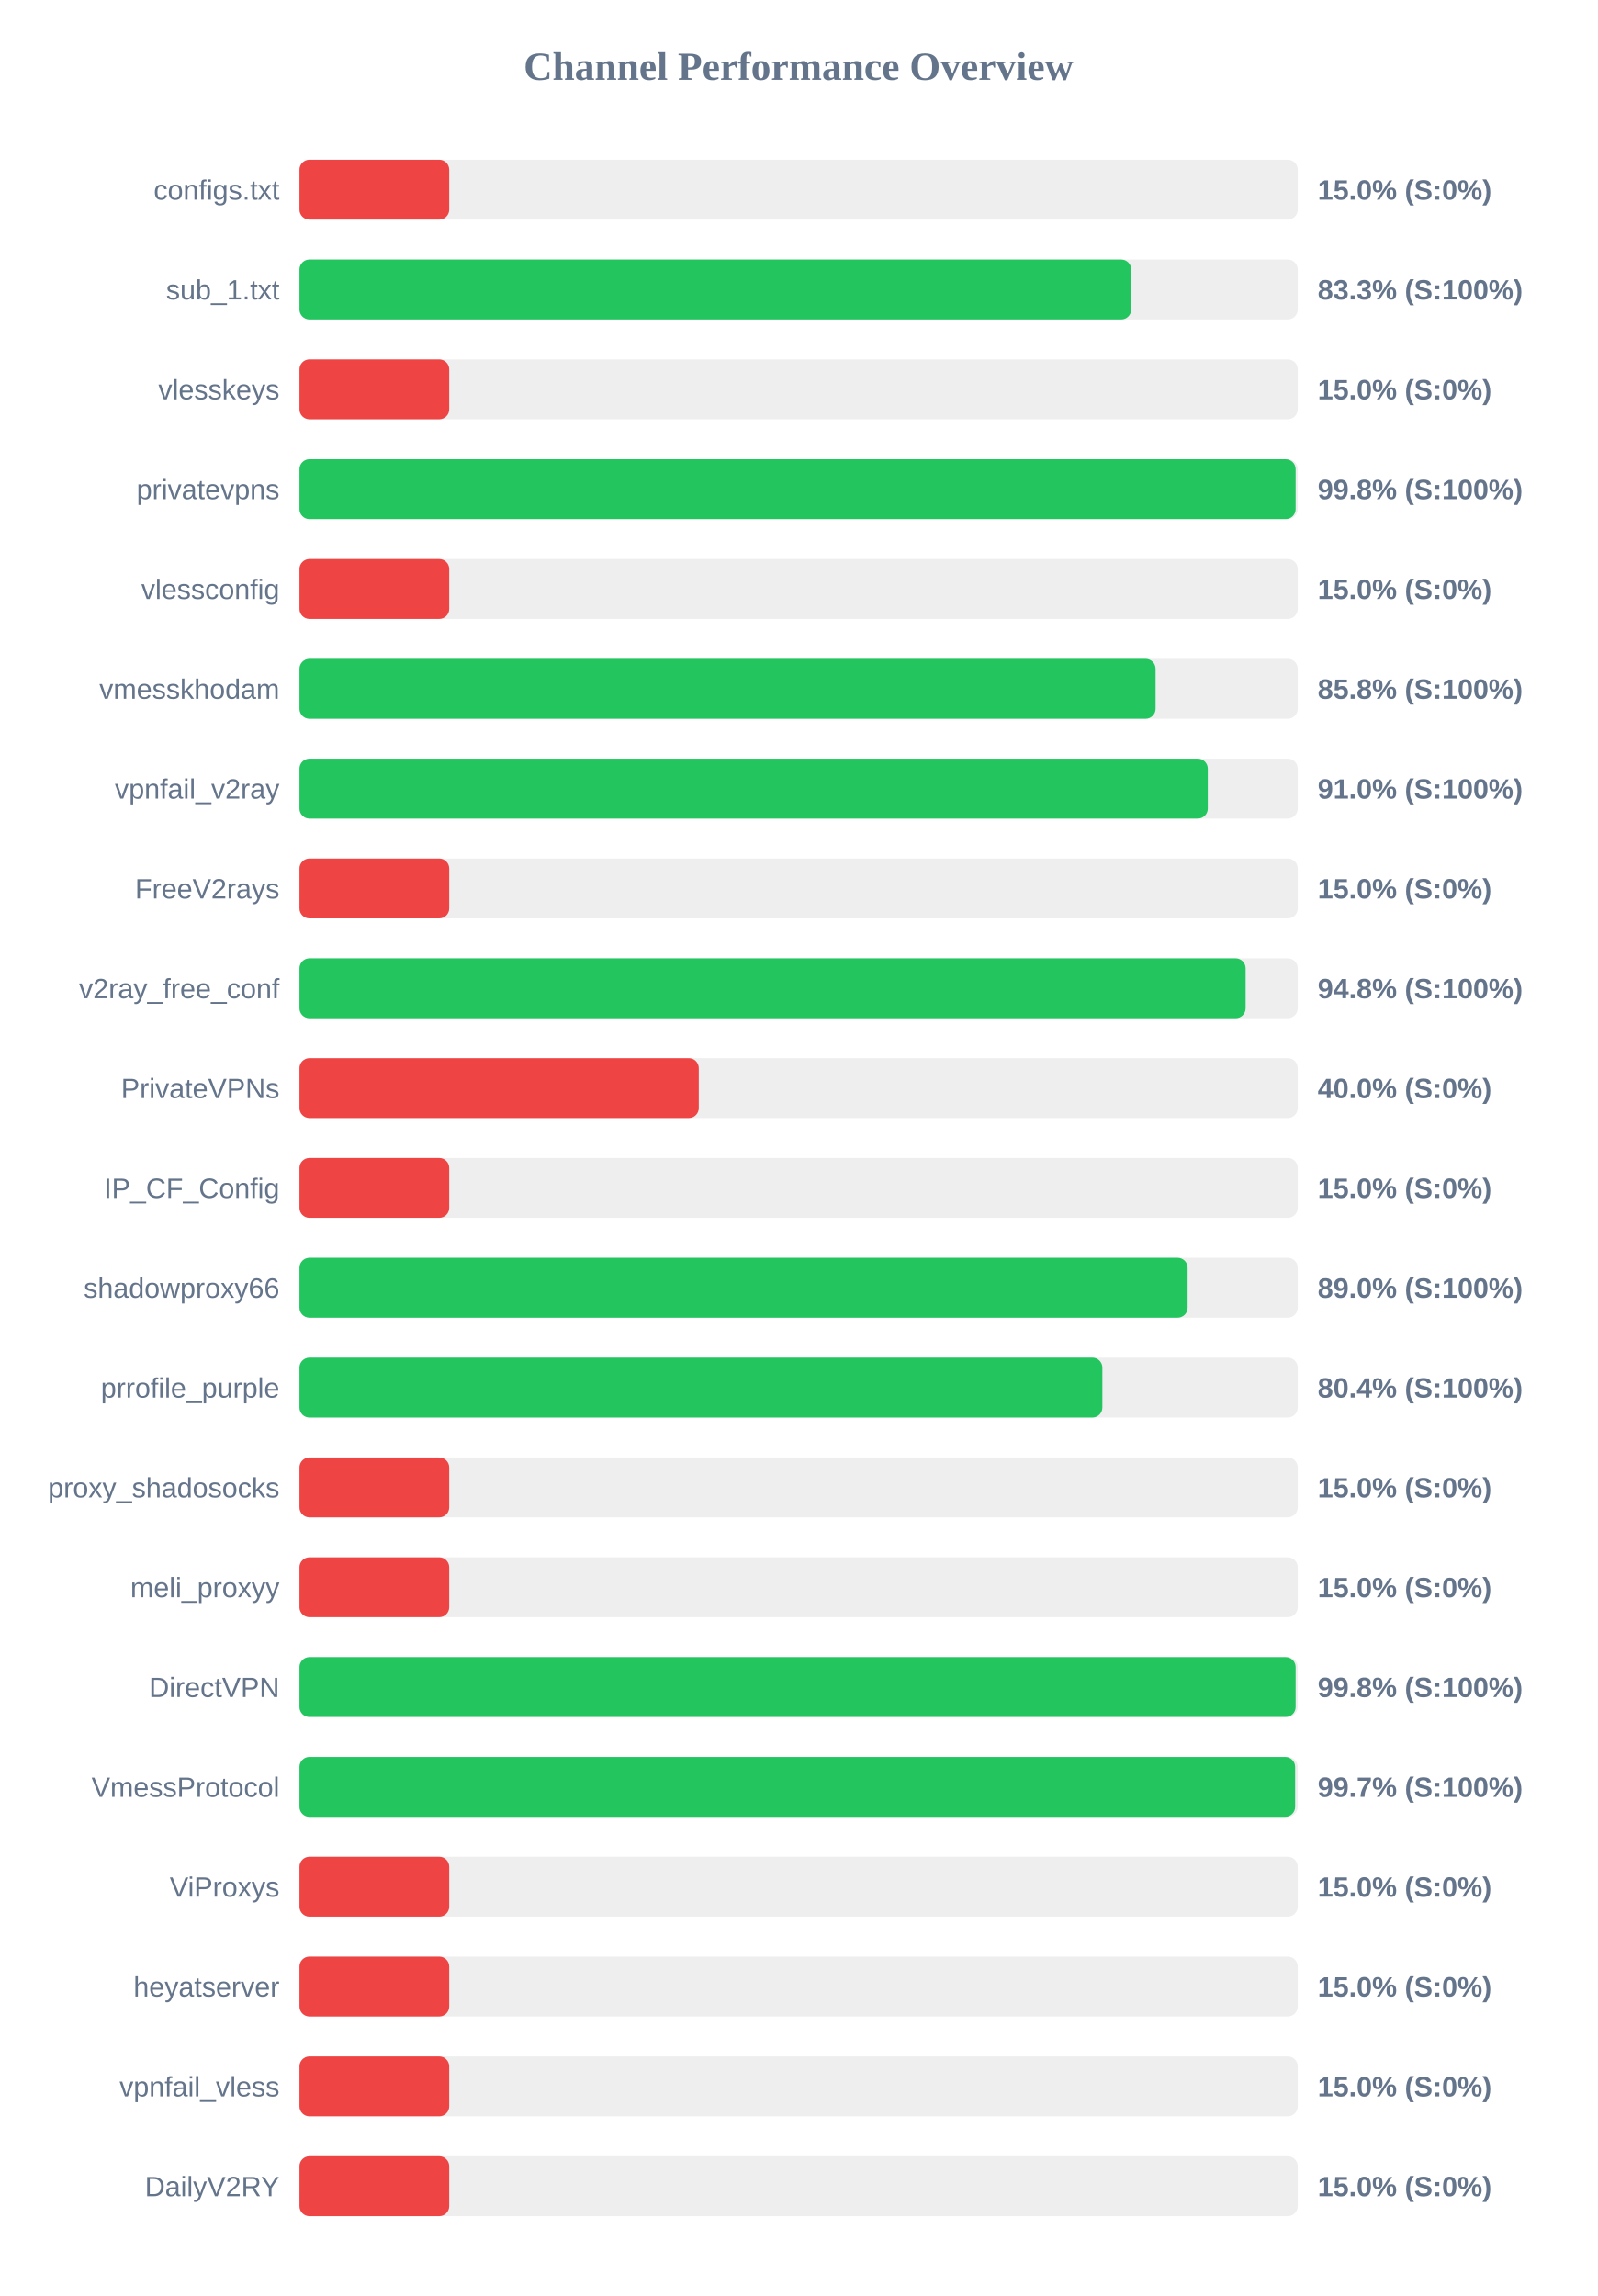
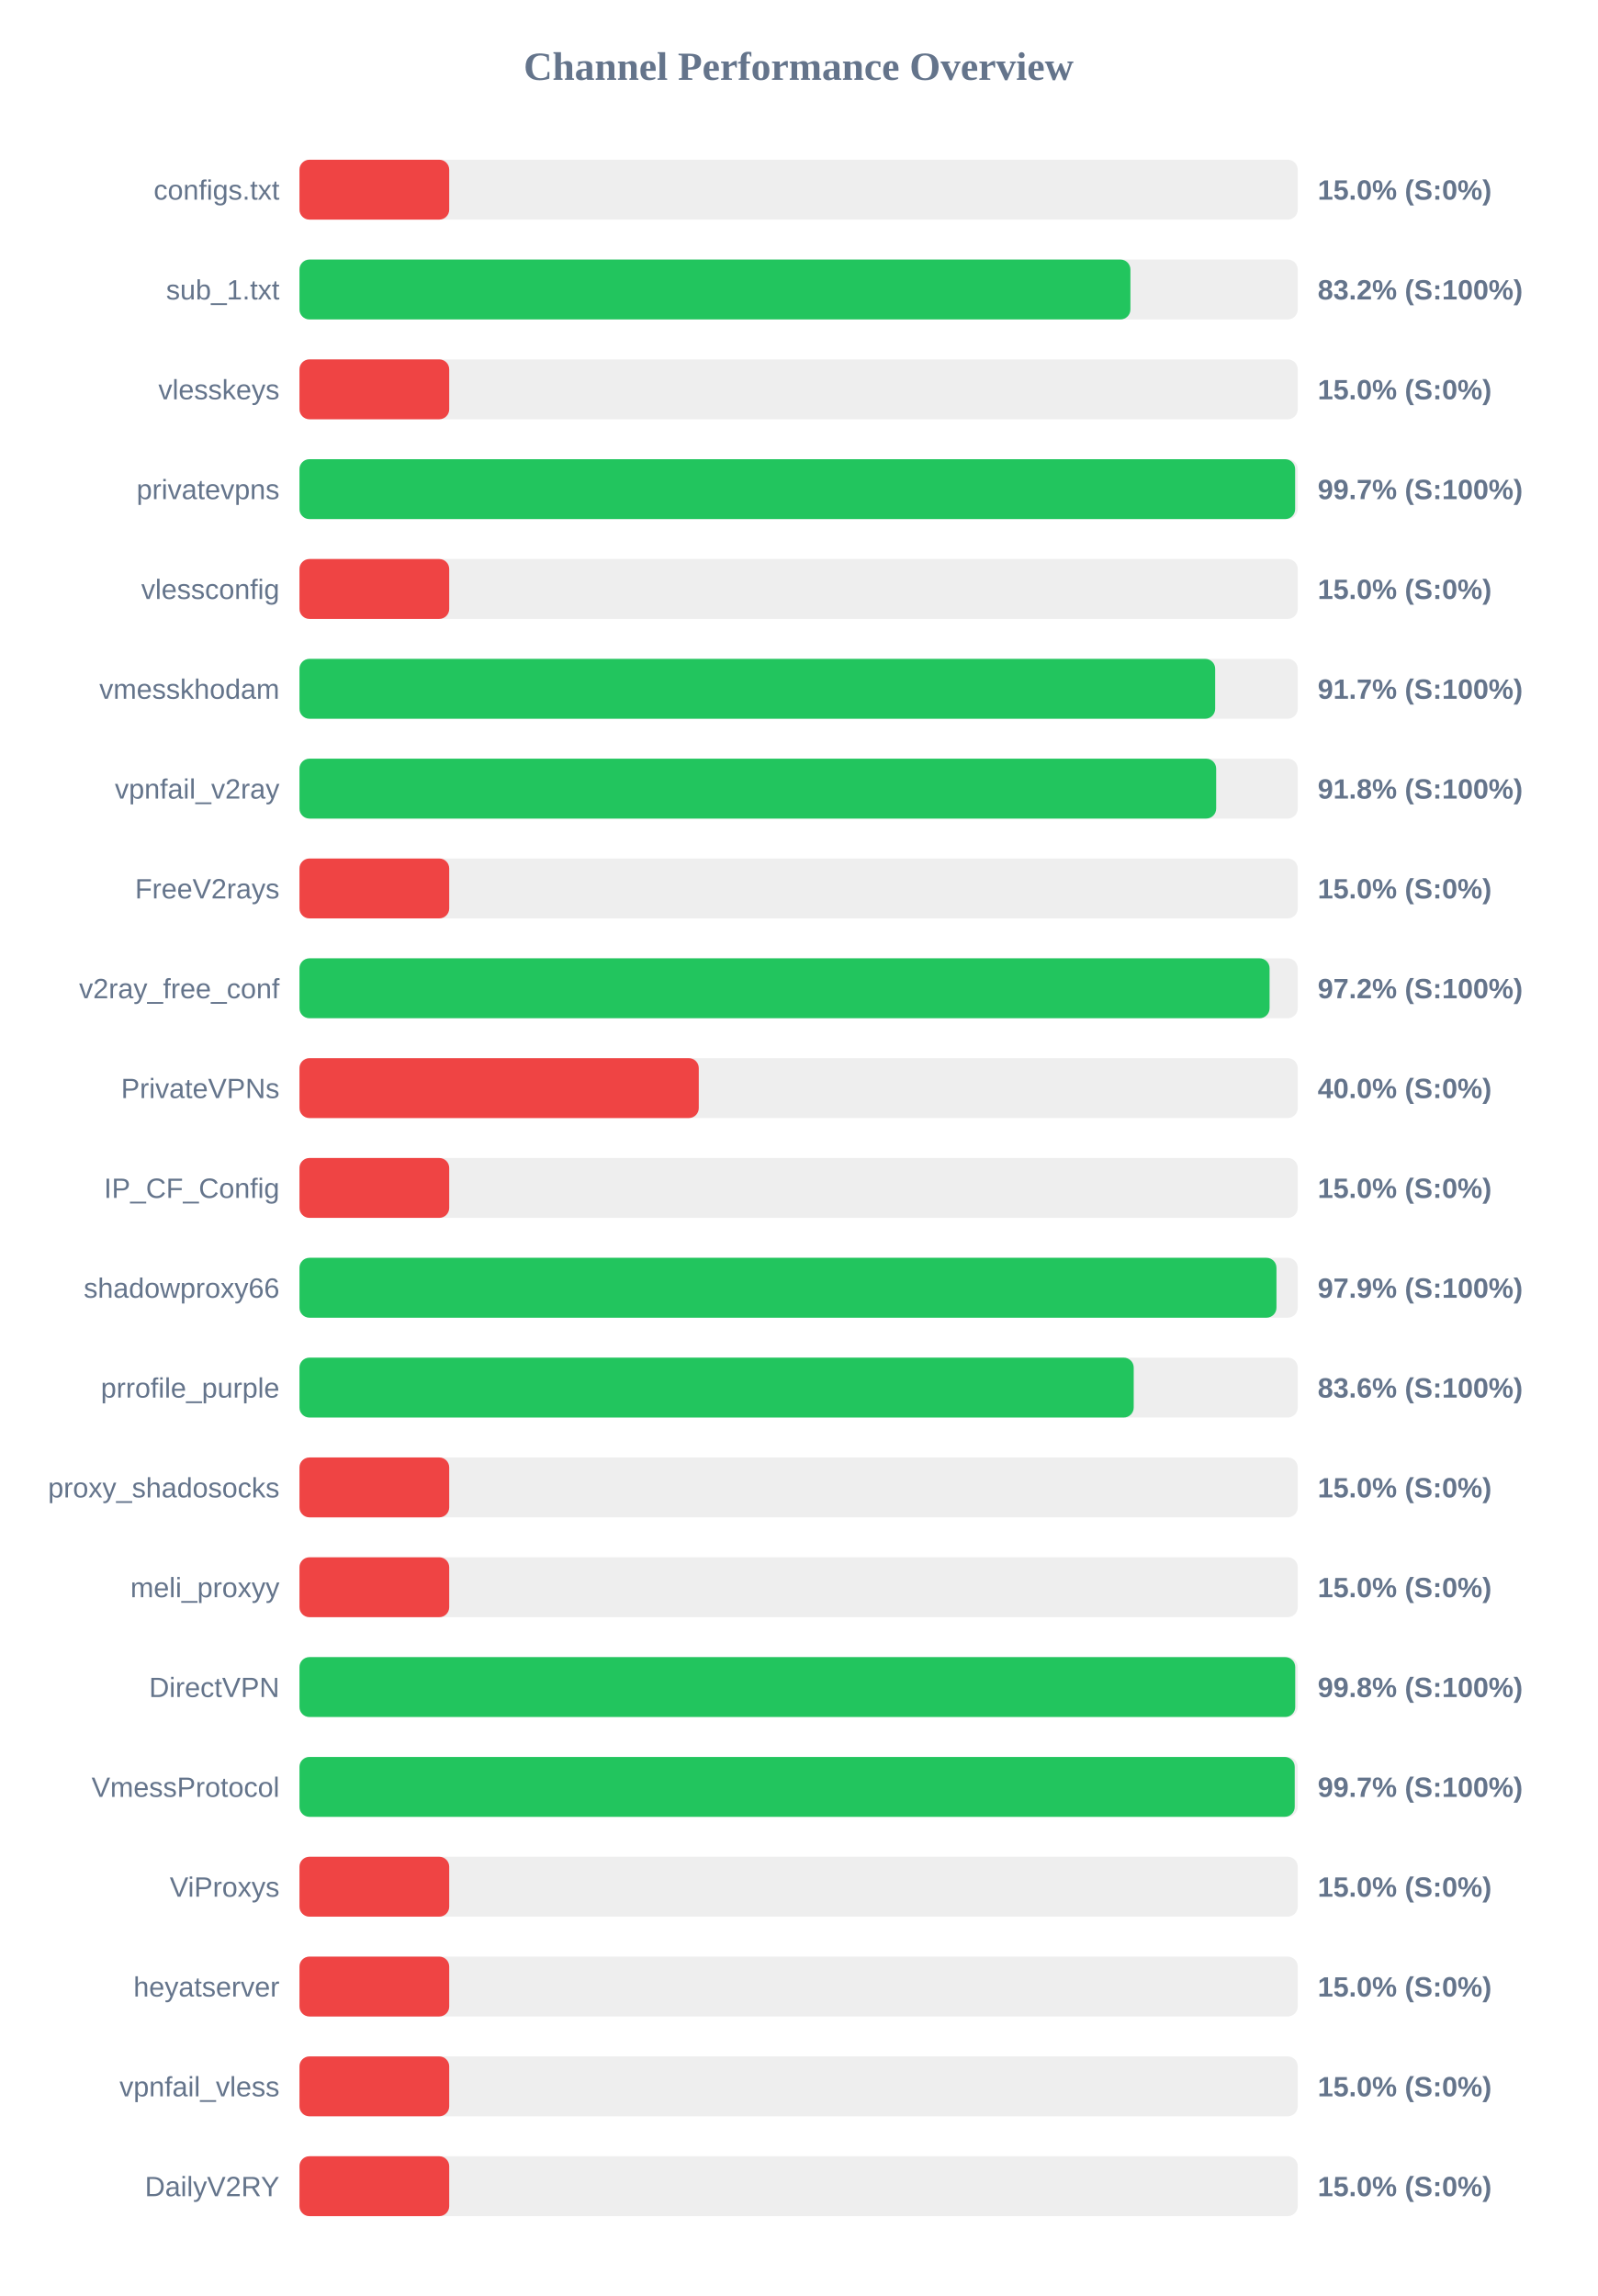
<svg xmlns="http://www.w3.org/2000/svg" width="800" height="1150" version="1.1">
  <style>
        .row { font: 14px Arial; fill: #64748b; }
        .score { font: bold 14px Arial; fill: #64748b; }
    </style>
  <text x="400" y="40" text-anchor="middle" font-size="20px" font-weight="bold" fill="#64748b">Channel Performance Overview</text>
  <rect x="150" y="80" width="500" height="30" fill="#eee" rx="5" />
  <rect x="150" y="80" width="75.0" height="30" fill="#ef4444" rx="5" />
  <text x="140" y="100" text-anchor="end" class="row">configs.txt</text>
  <text x="660" y="100" text-anchor="start" class="score">15.0% (S:0%)</text>
  <rect x="150" y="130" width="500" height="30" fill="#eee" rx="5" />
-   <rect x="150" y="130" width="416.6" height="30" fill="#22c55e" rx="5" />
+   <rect x="150" y="130" width="416.2" height="30" fill="#22c55e" rx="5" />
  <text x="140" y="150" text-anchor="end" class="row">sub_1.txt</text>
-   <text x="660" y="150" text-anchor="start" class="score">83.3% (S:100%)</text>
+   <text x="660" y="150" text-anchor="start" class="score">83.2% (S:100%)</text>
  <rect x="150" y="180" width="500" height="30" fill="#eee" rx="5" />
  <rect x="150" y="180" width="75.0" height="30" fill="#ef4444" rx="5" />
  <text x="140" y="200" text-anchor="end" class="row">vlesskeys</text>
  <text x="660" y="200" text-anchor="start" class="score">15.0% (S:0%)</text>
  <rect x="150" y="230" width="500" height="30" fill="#eee" rx="5" />
-   <rect x="150" y="230" width="498.95" height="30" fill="#22c55e" rx="5" />
+   <rect x="150" y="230" width="498.7" height="30" fill="#22c55e" rx="5" />
  <text x="140" y="250" text-anchor="end" class="row">privatevpns</text>
-   <text x="660" y="250" text-anchor="start" class="score">99.8% (S:100%)</text>
+   <text x="660" y="250" text-anchor="start" class="score">99.7% (S:100%)</text>
  <rect x="150" y="280" width="500" height="30" fill="#eee" rx="5" />
  <rect x="150" y="280" width="75.0" height="30" fill="#ef4444" rx="5" />
  <text x="140" y="300" text-anchor="end" class="row">vlessconfig</text>
  <text x="660" y="300" text-anchor="start" class="score">15.0% (S:0%)</text>
  <rect x="150" y="330" width="500" height="30" fill="#eee" rx="5" />
-   <rect x="150" y="330" width="428.8" height="30" fill="#22c55e" rx="5" />
+   <rect x="150" y="330" width="458.65" height="30" fill="#22c55e" rx="5" />
  <text x="140" y="350" text-anchor="end" class="row">vmesskhodam</text>
-   <text x="660" y="350" text-anchor="start" class="score">85.8% (S:100%)</text>
+   <text x="660" y="350" text-anchor="start" class="score">91.7% (S:100%)</text>
  <rect x="150" y="380" width="500" height="30" fill="#eee" rx="5" />
-   <rect x="150" y="380" width="454.95" height="30" fill="#22c55e" rx="5" />
+   <rect x="150" y="380" width="459.15" height="30" fill="#22c55e" rx="5" />
  <text x="140" y="400" text-anchor="end" class="row">vpnfail_v2ray</text>
-   <text x="660" y="400" text-anchor="start" class="score">91.0% (S:100%)</text>
+   <text x="660" y="400" text-anchor="start" class="score">91.8% (S:100%)</text>
  <rect x="150" y="430" width="500" height="30" fill="#eee" rx="5" />
  <rect x="150" y="430" width="75.0" height="30" fill="#ef4444" rx="5" />
  <text x="140" y="450" text-anchor="end" class="row">FreeV2rays</text>
  <text x="660" y="450" text-anchor="start" class="score">15.0% (S:0%)</text>
  <rect x="150" y="480" width="500" height="30" fill="#eee" rx="5" />
-   <rect x="150" y="480" width="473.9" height="30" fill="#22c55e" rx="5" />
+   <rect x="150" y="480" width="485.9" height="30" fill="#22c55e" rx="5" />
  <text x="140" y="500" text-anchor="end" class="row">v2ray_free_conf</text>
-   <text x="660" y="500" text-anchor="start" class="score">94.8% (S:100%)</text>
+   <text x="660" y="500" text-anchor="start" class="score">97.2% (S:100%)</text>
  <rect x="150" y="530" width="500" height="30" fill="#eee" rx="5" />
  <rect x="150" y="530" width="200.0" height="30" fill="#ef4444" rx="5" />
  <text x="140" y="550" text-anchor="end" class="row">PrivateVPNs</text>
  <text x="660" y="550" text-anchor="start" class="score">40.0% (S:0%)</text>
  <rect x="150" y="580" width="500" height="30" fill="#eee" rx="5" />
  <rect x="150" y="580" width="75.0" height="30" fill="#ef4444" rx="5" />
  <text x="140" y="600" text-anchor="end" class="row">IP_CF_Config</text>
  <text x="660" y="600" text-anchor="start" class="score">15.0% (S:0%)</text>
  <rect x="150" y="630" width="500" height="30" fill="#eee" rx="5" />
-   <rect x="150" y="630" width="444.85" height="30" fill="#22c55e" rx="5" />
+   <rect x="150" y="630" width="489.35" height="30" fill="#22c55e" rx="5" />
  <text x="140" y="650" text-anchor="end" class="row">shadowproxy66</text>
-   <text x="660" y="650" text-anchor="start" class="score">89.0% (S:100%)</text>
+   <text x="660" y="650" text-anchor="start" class="score">97.9% (S:100%)</text>
  <rect x="150" y="680" width="500" height="30" fill="#eee" rx="5" />
-   <rect x="150" y="680" width="402.15" height="30" fill="#22c55e" rx="5" />
+   <rect x="150" y="680" width="417.85" height="30" fill="#22c55e" rx="5" />
  <text x="140" y="700" text-anchor="end" class="row">prrofile_purple</text>
-   <text x="660" y="700" text-anchor="start" class="score">80.4% (S:100%)</text>
+   <text x="660" y="700" text-anchor="start" class="score">83.6% (S:100%)</text>
  <rect x="150" y="730" width="500" height="30" fill="#eee" rx="5" />
  <rect x="150" y="730" width="75.0" height="30" fill="#ef4444" rx="5" />
  <text x="140" y="750" text-anchor="end" class="row">proxy_shadosocks</text>
  <text x="660" y="750" text-anchor="start" class="score">15.0% (S:0%)</text>
  <rect x="150" y="780" width="500" height="30" fill="#eee" rx="5" />
  <rect x="150" y="780" width="75.0" height="30" fill="#ef4444" rx="5" />
  <text x="140" y="800" text-anchor="end" class="row">meli_proxyy</text>
  <text x="660" y="800" text-anchor="start" class="score">15.0% (S:0%)</text>
  <rect x="150" y="830" width="500" height="30" fill="#eee" rx="5" />
-   <rect x="150" y="830" width="498.95" height="30" fill="#22c55e" rx="5" />
+   <rect x="150" y="830" width="498.75" height="30" fill="#22c55e" rx="5" />
  <text x="140" y="850" text-anchor="end" class="row">DirectVPN</text>
  <text x="660" y="850" text-anchor="start" class="score">99.8% (S:100%)</text>
  <rect x="150" y="880" width="500" height="30" fill="#eee" rx="5" />
-   <rect x="150" y="880" width="498.7" height="30" fill="#22c55e" rx="5" />
+   <rect x="150" y="880" width="498.5" height="30" fill="#22c55e" rx="5" />
  <text x="140" y="900" text-anchor="end" class="row">VmessProtocol</text>
  <text x="660" y="900" text-anchor="start" class="score">99.7% (S:100%)</text>
  <rect x="150" y="930" width="500" height="30" fill="#eee" rx="5" />
  <rect x="150" y="930" width="75.0" height="30" fill="#ef4444" rx="5" />
  <text x="140" y="950" text-anchor="end" class="row">ViProxys</text>
  <text x="660" y="950" text-anchor="start" class="score">15.0% (S:0%)</text>
  <rect x="150" y="980" width="500" height="30" fill="#eee" rx="5" />
  <rect x="150" y="980" width="75.0" height="30" fill="#ef4444" rx="5" />
  <text x="140" y="1000" text-anchor="end" class="row">heyatserver</text>
  <text x="660" y="1000" text-anchor="start" class="score">15.0% (S:0%)</text>
  <rect x="150" y="1030" width="500" height="30" fill="#eee" rx="5" />
  <rect x="150" y="1030" width="75.0" height="30" fill="#ef4444" rx="5" />
  <text x="140" y="1050" text-anchor="end" class="row">vpnfail_vless</text>
  <text x="660" y="1050" text-anchor="start" class="score">15.0% (S:0%)</text>
  <rect x="150" y="1080" width="500" height="30" fill="#eee" rx="5" />
  <rect x="150" y="1080" width="75.0" height="30" fill="#ef4444" rx="5" />
  <text x="140" y="1100" text-anchor="end" class="row">DailyV2RY</text>
  <text x="660" y="1100" text-anchor="start" class="score">15.0% (S:0%)</text>
</svg>
